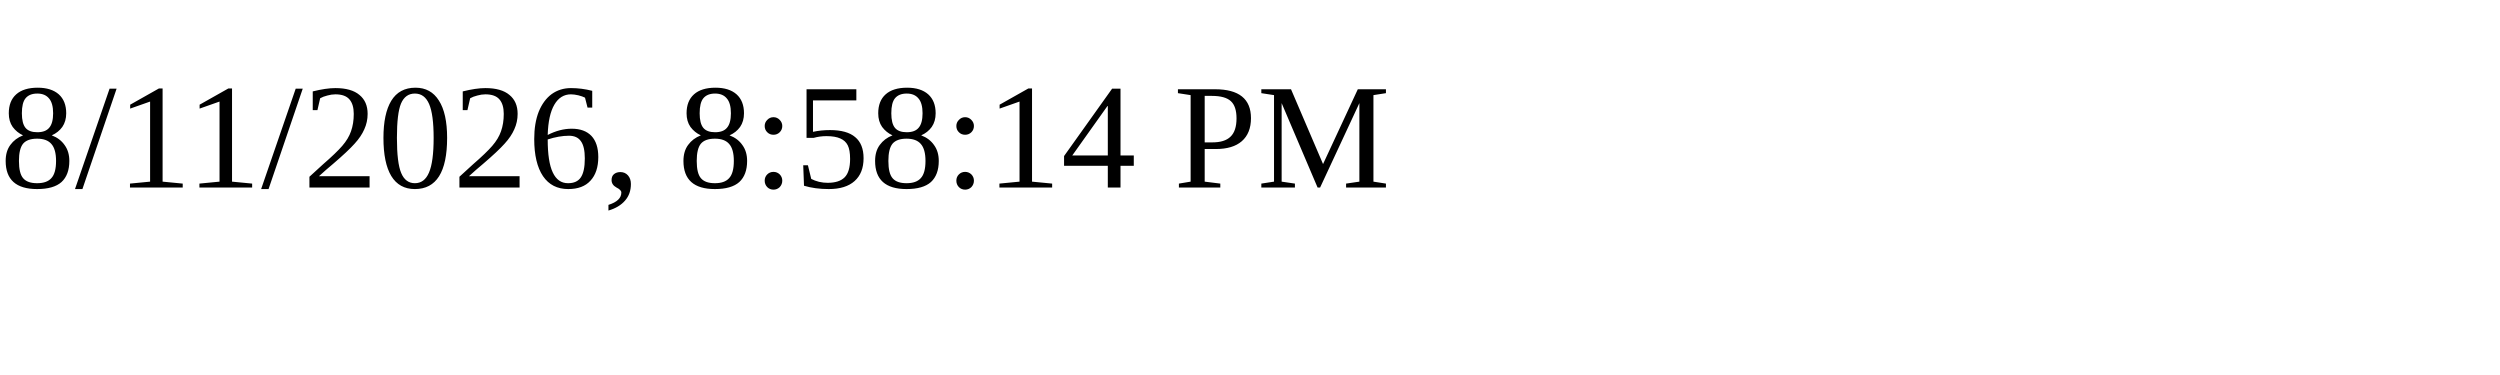
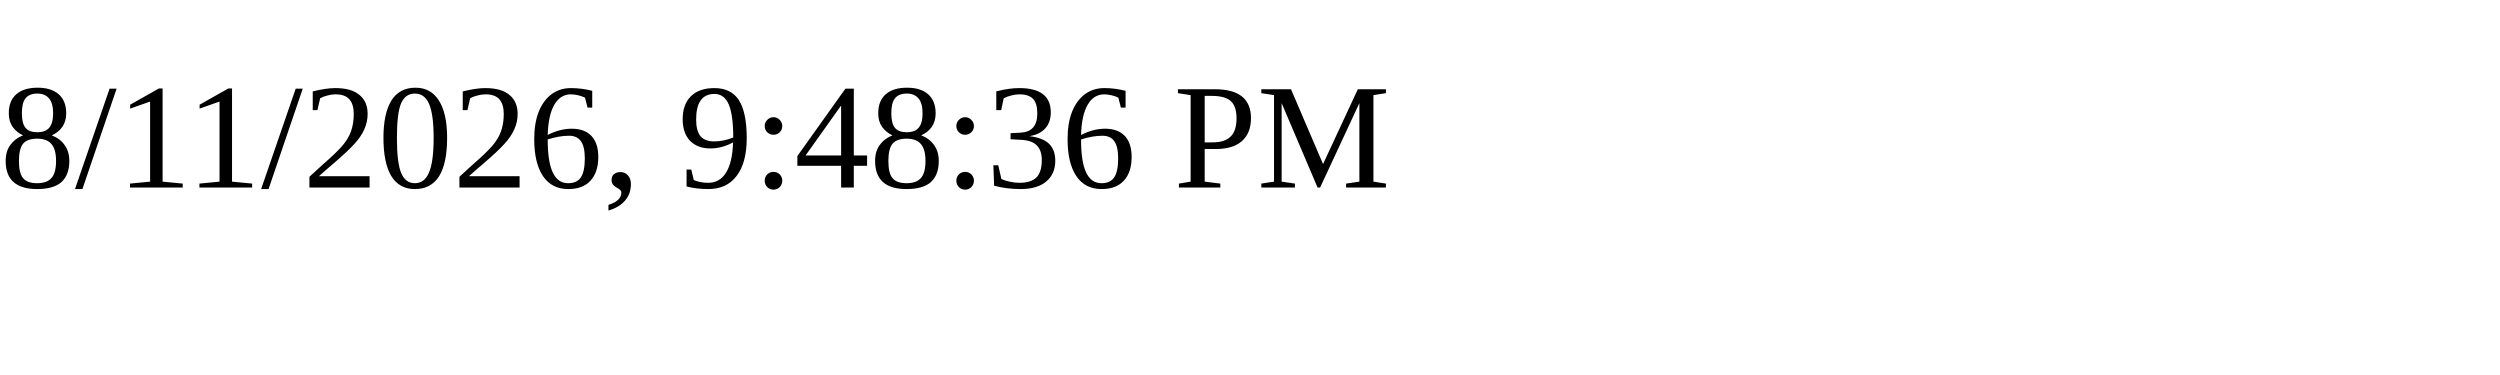
<svg xmlns="http://www.w3.org/2000/svg" height="30" width="200">
-   <text x="0" y="15">8/11/2026, 8:58:14 PM</text>
+   <text x="0" y="15">8/11/2026, 9:48:36 PM</text>
</svg>
